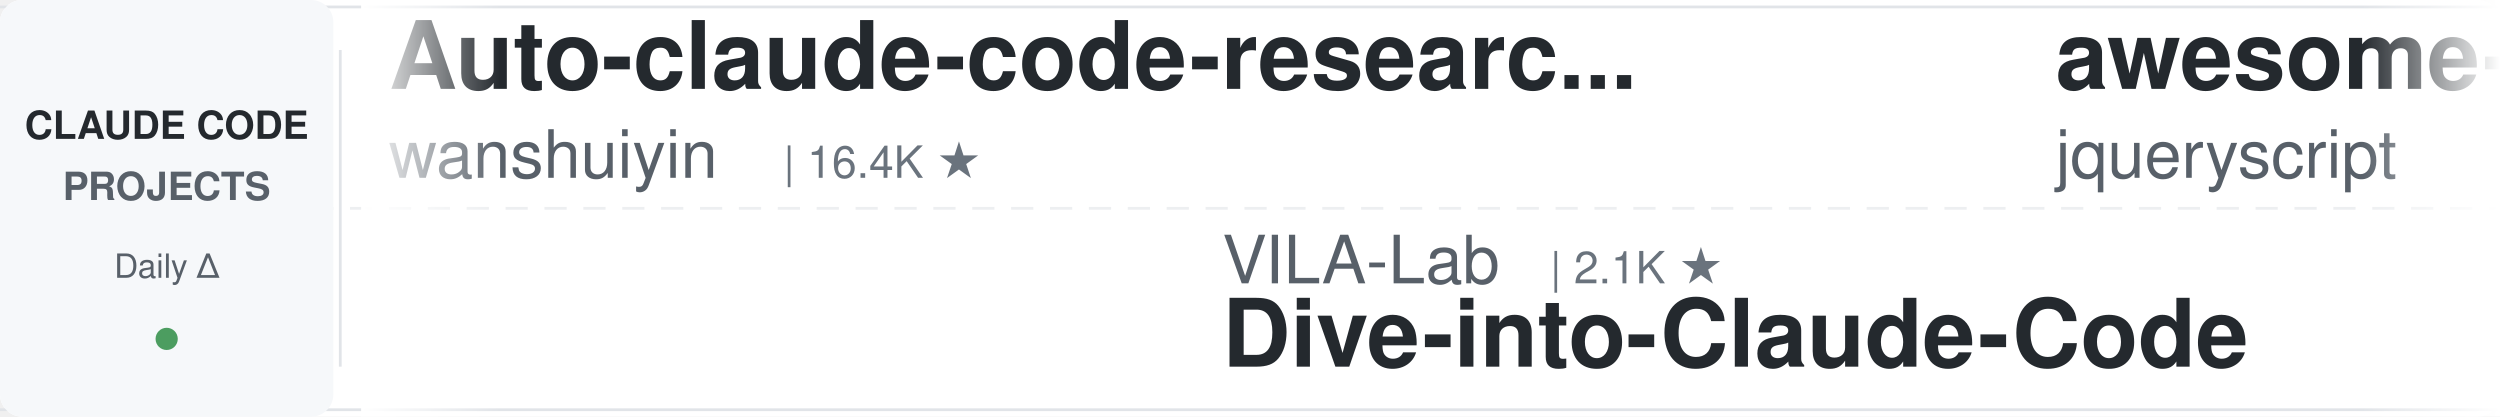
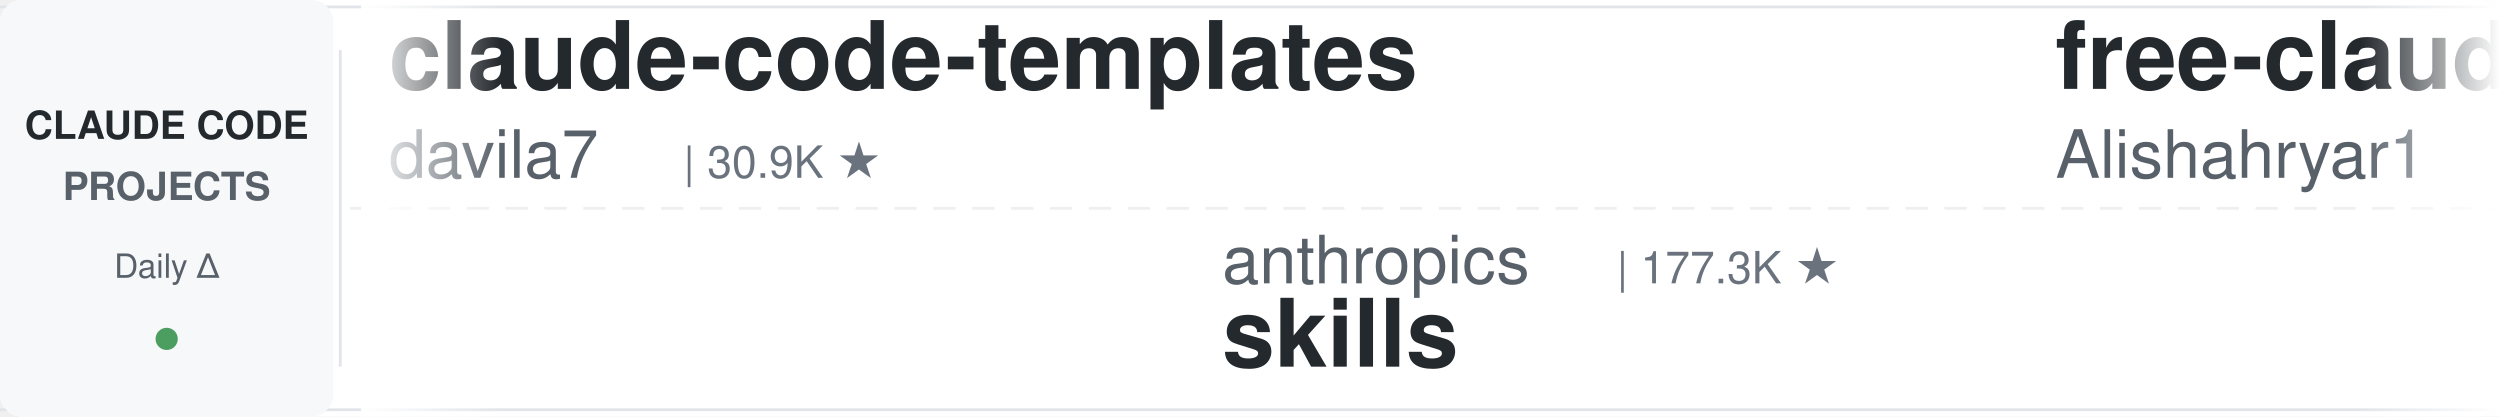
<svg xmlns="http://www.w3.org/2000/svg" width="900" height="150">
  <defs>
    <linearGradient id="leftFade" x1="0%" y1="0%" x2="100%" y2="0%">
      <stop offset="0%" style="stop-color:#ffffff;stop-opacity:1" />
      <stop offset="100%" style="stop-color:#ffffff;stop-opacity:0" />
    </linearGradient>
    <linearGradient id="rightFade" x1="0%" y1="0%" x2="100%" y2="0%">
      <stop offset="0%" style="stop-color:#ffffff;stop-opacity:0" />
      <stop offset="100%" style="stop-color:#ffffff;stop-opacity:1" />
    </linearGradient>
  </defs>
  <rect width="900" height="150" fill="#ffffff" rx="8" />
  <rect x="0" y="2" width="900" height="1" fill="#e1e4e8" />
  <rect x="0" y="147" width="900" height="1" fill="#e1e4e8" />
  <line x1="0" y1="75" x2="900" y2="75" stroke="#e1e4e8" stroke-width="1" stroke-dasharray="8 6" opacity="0.6" />
  <rect x="0" y="0" width="120" height="150" fill="#f6f8fa" rx="8" />
  <text x="60" y="50" font-family="-apple-system, BlinkMacSystemFont, 'Segoe UI', Helvetica, Arial, sans-serif" font-size="14" font-weight="600" fill="#24292e" text-anchor="middle">CLAUDE CODE</text>
  <text x="60" y="72" font-family="-apple-system, BlinkMacSystemFont, 'Segoe UI', Helvetica, Arial, sans-serif" font-size="14" font-weight="600" fill="#586069" text-anchor="middle">PROJECTS</text>
  <text x="60" y="100" font-family="-apple-system, BlinkMacSystemFont, 'Segoe UI', Helvetica, Arial, sans-serif" font-size="12" font-weight="500" fill="#586069" text-anchor="middle">Daily Δ</text>
  <circle cx="60" cy="122" r="4" fill="#22863a" opacity="0.8" />
  <rect x="122" y="18" width="1" height="114" fill="#e1e4e8" />
  <clipPath id="tickerClip">
    <rect x="130" y="0" width="770" height="150" />
  </clipPath>
  <g clip-path="url(#tickerClip)">
    <g id="tickerItems">
      <animateTransform attributeName="transform" attributeType="XML" type="translate" from="0 0" to="-3000 0" dur="54s" repeatCount="indefinite" />
      <g transform="translate(0, 0)">
+         <text x="140" y="32" font-family="-apple-system, BlinkMacSystemFont, 'Segoe UI', Helvetica, Arial, sans-serif" font-size="34" font-weight="600" fill="#24292e">claude-code-templates</text>
+         <text x="140" y="64" font-family="-apple-system, BlinkMacSystemFont, 'Segoe UI', Helvetica, Arial, sans-serif" font-size="24" font-weight="400" fill="#586069">davila7</text>
+         <text x="246" y="64" font-family="-apple-system, BlinkMacSystemFont, 'Segoe UI', Helvetica, Arial, sans-serif" font-size="16" font-weight="500" fill="#6a737d">| 30.9K ★</text>
+       </g>
+       <g transform="translate(300, 0)">
+         <text x="140" y="102" font-family="-apple-system, BlinkMacSystemFont, 'Segoe UI', Helvetica, Arial, sans-serif" font-size="24" font-weight="400" fill="#586069">anthropics</text>
+         <text x="282" y="102" font-family="-apple-system, BlinkMacSystemFont, 'Segoe UI', Helvetica, Arial, sans-serif" font-size="16" font-weight="500" fill="#6a737d">| 177.3K ★</text>
+         <text x="140" y="132" font-family="-apple-system, BlinkMacSystemFont, 'Segoe UI', Helvetica, Arial, sans-serif" font-size="34" font-weight="600" fill="#24292e">skills</text>
+       </g>
+       <g transform="translate(600, 0)">
+         <text x="140" y="32" font-family="-apple-system, BlinkMacSystemFont, 'Segoe UI', Helvetica, Arial, sans-serif" font-size="34" font-weight="600" fill="#24292e">free-claude-code</text>
+         <text x="140" y="64" font-family="-apple-system, BlinkMacSystemFont, 'Segoe UI', Helvetica, Arial, sans-serif" font-size="24" font-weight="400" fill="#586069">Alishahryar1</text>
+         <text x="306" y="64" font-family="-apple-system, BlinkMacSystemFont, 'Segoe UI', Helvetica, Arial, sans-serif" font-size="16" font-weight="500" fill="#6a737d">| 55.5K ★</text>
+       </g>
+       <g transform="translate(900, 0)">
+         <text x="140" y="102" font-family="-apple-system, BlinkMacSystemFont, 'Segoe UI', Helvetica, Arial, sans-serif" font-size="24" font-weight="400" fill="#586069">asgeirtj</text>
+         <text x="258" y="102" font-family="-apple-system, BlinkMacSystemFont, 'Segoe UI', Helvetica, Arial, sans-serif" font-size="16" font-weight="500" fill="#6a737d">| 67.9K ★</text>
+         <text x="140" y="132" font-family="-apple-system, BlinkMacSystemFont, 'Segoe UI', Helvetica, Arial, sans-serif" font-size="34" font-weight="600" fill="#24292e">system_prompts_leaks</text>
+       </g>
+       <g transform="translate(1200, 0)">
+         <text x="140" y="32" font-family="-apple-system, BlinkMacSystemFont, 'Segoe UI', Helvetica, Arial, sans-serif" font-size="34" font-weight="600" fill="#24292e">Claude-Code-Source-Study</text>
+         <text x="140" y="64" font-family="-apple-system, BlinkMacSystemFont, 'Segoe UI', Helvetica, Arial, sans-serif" font-size="24" font-weight="400" fill="#586069">luyao618</text>
+         <text x="258" y="64" font-family="-apple-system, BlinkMacSystemFont, 'Segoe UI', Helvetica, Arial, sans-serif" font-size="16" font-weight="500" fill="#6a737d">| 1.7K ★</text>
+       </g>
+       <g transform="translate(1500, 0)">
+         <text x="140" y="102" font-family="-apple-system, BlinkMacSystemFont, 'Segoe UI', Helvetica, Arial, sans-serif" font-size="24" font-weight="400" fill="#586069">rohitg00</text>
+         <text x="258" y="102" font-family="-apple-system, BlinkMacSystemFont, 'Segoe UI', Helvetica, Arial, sans-serif" font-size="16" font-weight="500" fill="#6a737d">| 2.6K ★</text>
+         <text x="140" y="132" font-family="-apple-system, BlinkMacSystemFont, 'Segoe UI', Helvetica, Arial, sans-serif" font-size="34" font-weight="600" fill="#24292e">awesome-claude-code-tool...</text>
+       </g>
+       <g transform="translate(1800, 0)">
        <text x="140" y="32" font-family="-apple-system, BlinkMacSystemFont, 'Segoe UI', Helvetica, Arial, sans-serif" font-size="34" font-weight="600" fill="#24292e">Auto-claude-code-researc...</text>
        <text x="140" y="64" font-family="-apple-system, BlinkMacSystemFont, 'Segoe UI', Helvetica, Arial, sans-serif" font-size="24" font-weight="400" fill="#586069">wanshuiyin</text>
        <text x="282" y="64" font-family="-apple-system, BlinkMacSystemFont, 'Segoe UI', Helvetica, Arial, sans-serif" font-size="16" font-weight="500" fill="#6a737d">| 16.4K ★</text>
      </g>
-       <g transform="translate(300, 0)">
-         <text x="140" y="102" font-family="-apple-system, BlinkMacSystemFont, 'Segoe UI', Helvetica, Arial, sans-serif" font-size="24" font-weight="400" fill="#586069">VILA-Lab</text>
-         <text x="258" y="102" font-family="-apple-system, BlinkMacSystemFont, 'Segoe UI', Helvetica, Arial, sans-serif" font-size="16" font-weight="500" fill="#6a737d">| 2.1K ★</text>
-         <text x="140" y="132" font-family="-apple-system, BlinkMacSystemFont, 'Segoe UI', Helvetica, Arial, sans-serif" font-size="34" font-weight="600" fill="#24292e">Dive-into-Claude-Code</text>
-       </g>
-       <g transform="translate(600, 0)">
-         <text x="140" y="32" font-family="-apple-system, BlinkMacSystemFont, 'Segoe UI', Helvetica, Arial, sans-serif" font-size="34" font-weight="600" fill="#24292e">awesome-claude-code</text>
-         <text x="140" y="64" font-family="-apple-system, BlinkMacSystemFont, 'Segoe UI', Helvetica, Arial, sans-serif" font-size="24" font-weight="400" fill="#586069">jqueryscript</text>
-         <text x="306" y="64" font-family="-apple-system, BlinkMacSystemFont, 'Segoe UI', Helvetica, Arial, sans-serif" font-size="16" font-weight="500" fill="#6a737d">| 517 ★</text>
-       </g>
-       <g transform="translate(900, 0)">
-         <text x="140" y="102" font-family="-apple-system, BlinkMacSystemFont, 'Segoe UI', Helvetica, Arial, sans-serif" font-size="24" font-weight="400" fill="#586069">shanraisshan</text>
-         <text x="306" y="102" font-family="-apple-system, BlinkMacSystemFont, 'Segoe UI', Helvetica, Arial, sans-serif" font-size="16" font-weight="500" fill="#6a737d">| 66.1K ★</text>
-         <text x="140" y="132" font-family="-apple-system, BlinkMacSystemFont, 'Segoe UI', Helvetica, Arial, sans-serif" font-size="34" font-weight="600" fill="#24292e">claude-code-best-practic...</text>
-       </g>
-       <g transform="translate(1200, 0)">
-         <text x="140" y="32" font-family="-apple-system, BlinkMacSystemFont, 'Segoe UI', Helvetica, Arial, sans-serif" font-size="34" font-weight="600" fill="#24292e">claude-code-proxy</text>
-         <text x="140" y="64" font-family="-apple-system, BlinkMacSystemFont, 'Segoe UI', Helvetica, Arial, sans-serif" font-size="24" font-weight="400" fill="#586069">1rgs</text>
-         <text x="210" y="64" font-family="-apple-system, BlinkMacSystemFont, 'Segoe UI', Helvetica, Arial, sans-serif" font-size="16" font-weight="500" fill="#6a737d">| 3.8K ★</text>
-       </g>
-       <g transform="translate(1500, 0)">
-         <text x="140" y="102" font-family="-apple-system, BlinkMacSystemFont, 'Segoe UI', Helvetica, Arial, sans-serif" font-size="24" font-weight="400" fill="#586069">Yuyz0112</text>
-         <text x="258" y="102" font-family="-apple-system, BlinkMacSystemFont, 'Segoe UI', Helvetica, Arial, sans-serif" font-size="16" font-weight="500" fill="#6a737d">| 2.4K ★</text>
-         <text x="140" y="132" font-family="-apple-system, BlinkMacSystemFont, 'Segoe UI', Helvetica, Arial, sans-serif" font-size="34" font-weight="600" fill="#24292e">claude-code-reverse</text>
-       </g>
-       <g transform="translate(1800, 0)">
-         <text x="140" y="32" font-family="-apple-system, BlinkMacSystemFont, 'Segoe UI', Helvetica, Arial, sans-serif" font-size="34" font-weight="600" fill="#24292e">claude_codex_bridge</text>
-         <text x="140" y="64" font-family="-apple-system, BlinkMacSystemFont, 'Segoe UI', Helvetica, Arial, sans-serif" font-size="24" font-weight="400" fill="#586069">SeemSeam</text>
-         <text x="258" y="64" font-family="-apple-system, BlinkMacSystemFont, 'Segoe UI', Helvetica, Arial, sans-serif" font-size="16" font-weight="500" fill="#6a737d">| 3.5K ★</text>
-       </g>
      <g transform="translate(2100, 0)">
-         <text x="140" y="102" font-family="-apple-system, BlinkMacSystemFont, 'Segoe UI', Helvetica, Arial, sans-serif" font-size="24" font-weight="400" fill="#586069">diet103</text>
-         <text x="246" y="102" font-family="-apple-system, BlinkMacSystemFont, 'Segoe UI', Helvetica, Arial, sans-serif" font-size="16" font-weight="500" fill="#6a737d">| 10.0K ★</text>
-         <text x="140" y="132" font-family="-apple-system, BlinkMacSystemFont, 'Segoe UI', Helvetica, Arial, sans-serif" font-size="34" font-weight="600" fill="#24292e">claude-code-infrastructu...</text>
+         <text x="140" y="102" font-family="-apple-system, BlinkMacSystemFont, 'Segoe UI', Helvetica, Arial, sans-serif" font-size="24" font-weight="400" fill="#586069">oboard</text>
+         <text x="234" y="102" font-family="-apple-system, BlinkMacSystemFont, 'Segoe UI', Helvetica, Arial, sans-serif" font-size="16" font-weight="500" fill="#6a737d">| 3.3K ★</text>
+         <text x="140" y="132" font-family="-apple-system, BlinkMacSystemFont, 'Segoe UI', Helvetica, Arial, sans-serif" font-size="34" font-weight="600" fill="#24292e">claude-code-rev</text>
      </g>
      <g transform="translate(2400, 0)">
-         <text x="140" y="32" font-family="-apple-system, BlinkMacSystemFont, 'Segoe UI', Helvetica, Arial, sans-serif" font-size="34" font-weight="600" fill="#24292e">claude-code-engineering</text>
-         <text x="140" y="64" font-family="-apple-system, BlinkMacSystemFont, 'Segoe UI', Helvetica, Arial, sans-serif" font-size="24" font-weight="400" fill="#586069">huangjia2019</text>
-         <text x="306" y="64" font-family="-apple-system, BlinkMacSystemFont, 'Segoe UI', Helvetica, Arial, sans-serif" font-size="16" font-weight="500" fill="#6a737d">| 1.1K ★</text>
+         <text x="140" y="32" font-family="-apple-system, BlinkMacSystemFont, 'Segoe UI', Helvetica, Arial, sans-serif" font-size="34" font-weight="600" fill="#24292e">claude-code-settings</text>
+         <text x="140" y="64" font-family="-apple-system, BlinkMacSystemFont, 'Segoe UI', Helvetica, Arial, sans-serif" font-size="24" font-weight="400" fill="#586069">feiskyer</text>
+         <text x="258" y="64" font-family="-apple-system, BlinkMacSystemFont, 'Segoe UI', Helvetica, Arial, sans-serif" font-size="16" font-weight="500" fill="#6a737d">| 1.7K ★</text>
      </g>
      <g transform="translate(2700, 0)">
-         <text x="140" y="102" font-family="-apple-system, BlinkMacSystemFont, 'Segoe UI', Helvetica, Arial, sans-serif" font-size="24" font-weight="400" fill="#586069">centminmod</text>
-         <text x="282" y="102" font-family="-apple-system, BlinkMacSystemFont, 'Segoe UI', Helvetica, Arial, sans-serif" font-size="16" font-weight="500" fill="#6a737d">| 2.6K ★</text>
-         <text x="140" y="132" font-family="-apple-system, BlinkMacSystemFont, 'Segoe UI', Helvetica, Arial, sans-serif" font-size="34" font-weight="600" fill="#24292e">my-claude-code-setup</text>
+         <text x="140" y="102" font-family="-apple-system, BlinkMacSystemFont, 'Segoe UI', Helvetica, Arial, sans-serif" font-size="24" font-weight="400" fill="#586069">Windy3f3f3f3f</text>
+         <text x="318" y="102" font-family="-apple-system, BlinkMacSystemFont, 'Segoe UI', Helvetica, Arial, sans-serif" font-size="16" font-weight="500" fill="#6a737d">| 2.7K ★</text>
+         <text x="140" y="132" font-family="-apple-system, BlinkMacSystemFont, 'Segoe UI', Helvetica, Arial, sans-serif" font-size="34" font-weight="600" fill="#24292e">claude-code-from-scratch</text>
      </g>
      <g transform="translate(3000, 0)">
-         <text x="140" y="32" font-family="-apple-system, BlinkMacSystemFont, 'Segoe UI', Helvetica, Arial, sans-serif" font-size="34" font-weight="600" fill="#24292e">Auto-claude-code-researc...</text>
-         <text x="140" y="64" font-family="-apple-system, BlinkMacSystemFont, 'Segoe UI', Helvetica, Arial, sans-serif" font-size="24" font-weight="400" fill="#586069">wanshuiyin</text>
-         <text x="282" y="64" font-family="-apple-system, BlinkMacSystemFont, 'Segoe UI', Helvetica, Arial, sans-serif" font-size="16" font-weight="500" fill="#6a737d">| 16.4K ★</text>
+         <text x="140" y="32" font-family="-apple-system, BlinkMacSystemFont, 'Segoe UI', Helvetica, Arial, sans-serif" font-size="34" font-weight="600" fill="#24292e">claude-code-templates</text>
+         <text x="140" y="64" font-family="-apple-system, BlinkMacSystemFont, 'Segoe UI', Helvetica, Arial, sans-serif" font-size="24" font-weight="400" fill="#586069">davila7</text>
+         <text x="246" y="64" font-family="-apple-system, BlinkMacSystemFont, 'Segoe UI', Helvetica, Arial, sans-serif" font-size="16" font-weight="500" fill="#6a737d">| 30.9K ★</text>
      </g>
      <g transform="translate(3300, 0)">
-         <text x="140" y="102" font-family="-apple-system, BlinkMacSystemFont, 'Segoe UI', Helvetica, Arial, sans-serif" font-size="24" font-weight="400" fill="#586069">VILA-Lab</text>
-         <text x="258" y="102" font-family="-apple-system, BlinkMacSystemFont, 'Segoe UI', Helvetica, Arial, sans-serif" font-size="16" font-weight="500" fill="#6a737d">| 2.1K ★</text>
-         <text x="140" y="132" font-family="-apple-system, BlinkMacSystemFont, 'Segoe UI', Helvetica, Arial, sans-serif" font-size="34" font-weight="600" fill="#24292e">Dive-into-Claude-Code</text>
+         <text x="140" y="102" font-family="-apple-system, BlinkMacSystemFont, 'Segoe UI', Helvetica, Arial, sans-serif" font-size="24" font-weight="400" fill="#586069">anthropics</text>
+         <text x="282" y="102" font-family="-apple-system, BlinkMacSystemFont, 'Segoe UI', Helvetica, Arial, sans-serif" font-size="16" font-weight="500" fill="#6a737d">| 177.3K ★</text>
+         <text x="140" y="132" font-family="-apple-system, BlinkMacSystemFont, 'Segoe UI', Helvetica, Arial, sans-serif" font-size="34" font-weight="600" fill="#24292e">skills</text>
      </g>
      <g transform="translate(3600, 0)">
-         <text x="140" y="32" font-family="-apple-system, BlinkMacSystemFont, 'Segoe UI', Helvetica, Arial, sans-serif" font-size="34" font-weight="600" fill="#24292e">awesome-claude-code</text>
-         <text x="140" y="64" font-family="-apple-system, BlinkMacSystemFont, 'Segoe UI', Helvetica, Arial, sans-serif" font-size="24" font-weight="400" fill="#586069">jqueryscript</text>
-         <text x="306" y="64" font-family="-apple-system, BlinkMacSystemFont, 'Segoe UI', Helvetica, Arial, sans-serif" font-size="16" font-weight="500" fill="#6a737d">| 517 ★</text>
+         <text x="140" y="32" font-family="-apple-system, BlinkMacSystemFont, 'Segoe UI', Helvetica, Arial, sans-serif" font-size="34" font-weight="600" fill="#24292e">free-claude-code</text>
+         <text x="140" y="64" font-family="-apple-system, BlinkMacSystemFont, 'Segoe UI', Helvetica, Arial, sans-serif" font-size="24" font-weight="400" fill="#586069">Alishahryar1</text>
+         <text x="306" y="64" font-family="-apple-system, BlinkMacSystemFont, 'Segoe UI', Helvetica, Arial, sans-serif" font-size="16" font-weight="500" fill="#6a737d">| 55.5K ★</text>
      </g>
      <g transform="translate(3900, 0)">
-         <text x="140" y="102" font-family="-apple-system, BlinkMacSystemFont, 'Segoe UI', Helvetica, Arial, sans-serif" font-size="24" font-weight="400" fill="#586069">shanraisshan</text>
-         <text x="306" y="102" font-family="-apple-system, BlinkMacSystemFont, 'Segoe UI', Helvetica, Arial, sans-serif" font-size="16" font-weight="500" fill="#6a737d">| 66.1K ★</text>
-         <text x="140" y="132" font-family="-apple-system, BlinkMacSystemFont, 'Segoe UI', Helvetica, Arial, sans-serif" font-size="34" font-weight="600" fill="#24292e">claude-code-best-practic...</text>
+         <text x="140" y="102" font-family="-apple-system, BlinkMacSystemFont, 'Segoe UI', Helvetica, Arial, sans-serif" font-size="24" font-weight="400" fill="#586069">asgeirtj</text>
+         <text x="258" y="102" font-family="-apple-system, BlinkMacSystemFont, 'Segoe UI', Helvetica, Arial, sans-serif" font-size="16" font-weight="500" fill="#6a737d">| 67.9K ★</text>
+         <text x="140" y="132" font-family="-apple-system, BlinkMacSystemFont, 'Segoe UI', Helvetica, Arial, sans-serif" font-size="34" font-weight="600" fill="#24292e">system_prompts_leaks</text>
      </g>
    </g>
  </g>
  <rect x="130" y="0" width="50" height="150" fill="url(#leftFade)" />
  <rect x="850" y="0" width="50" height="150" fill="url(#rightFade)" />
</svg>
